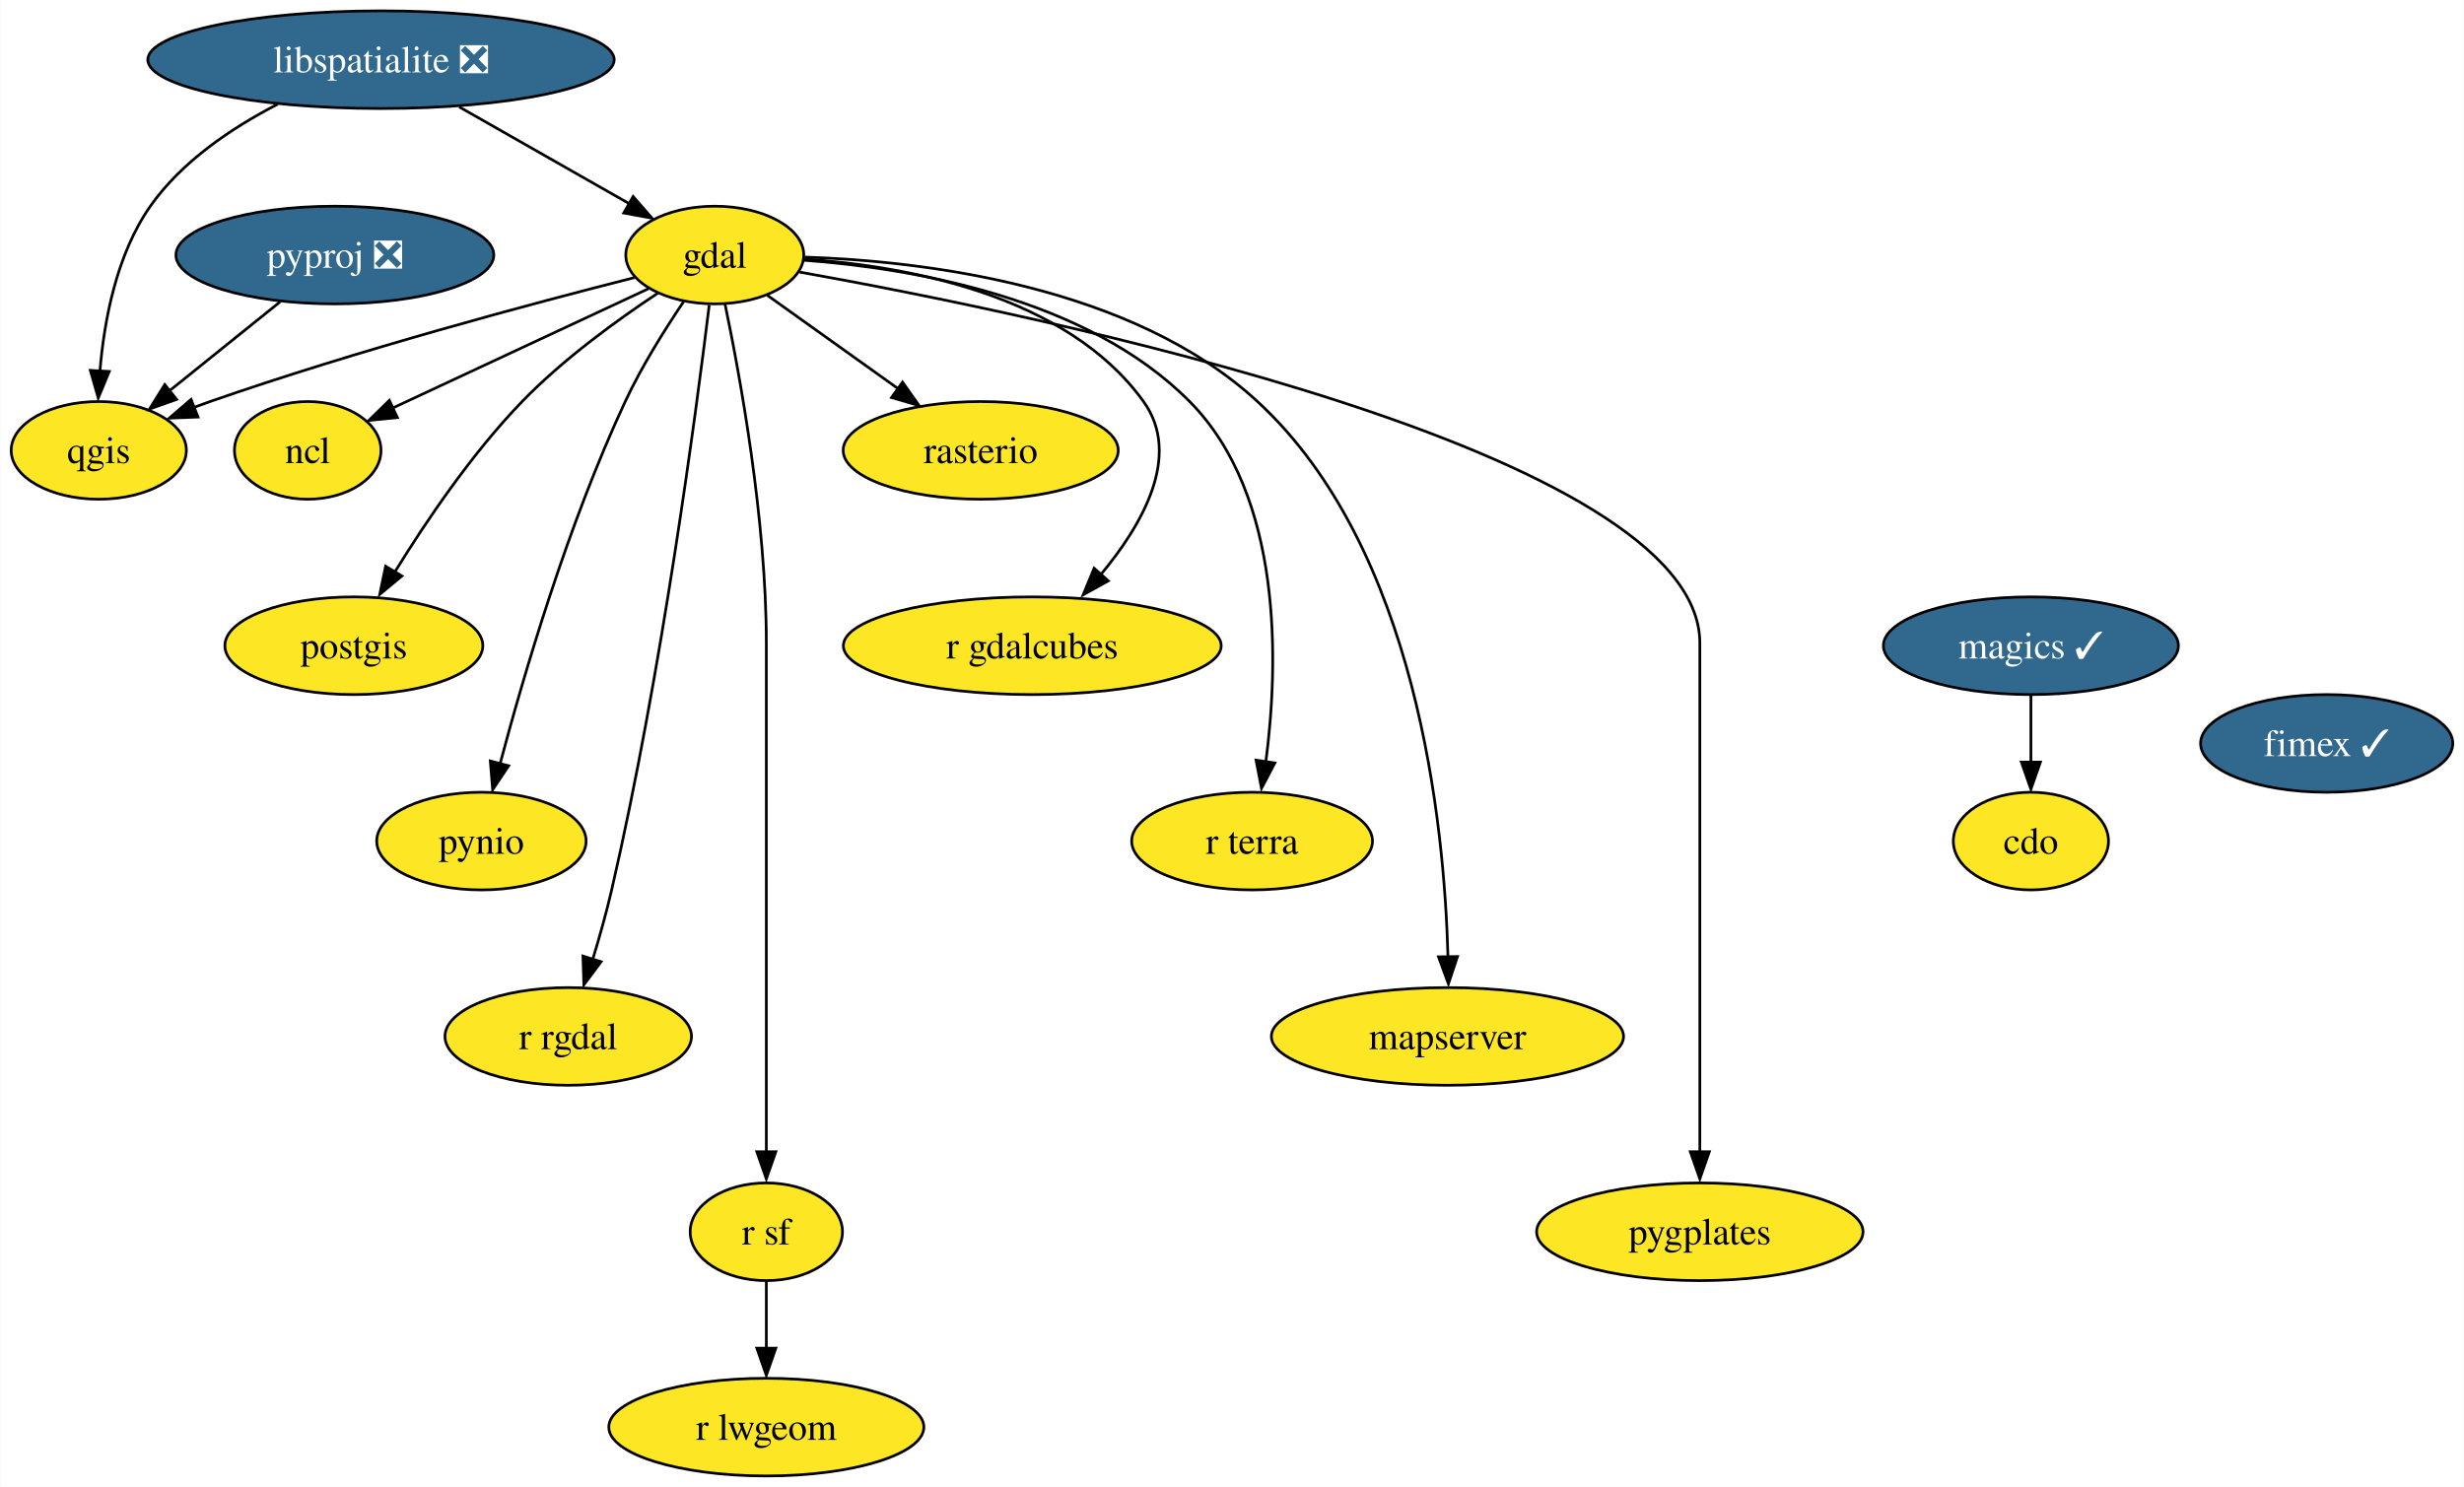
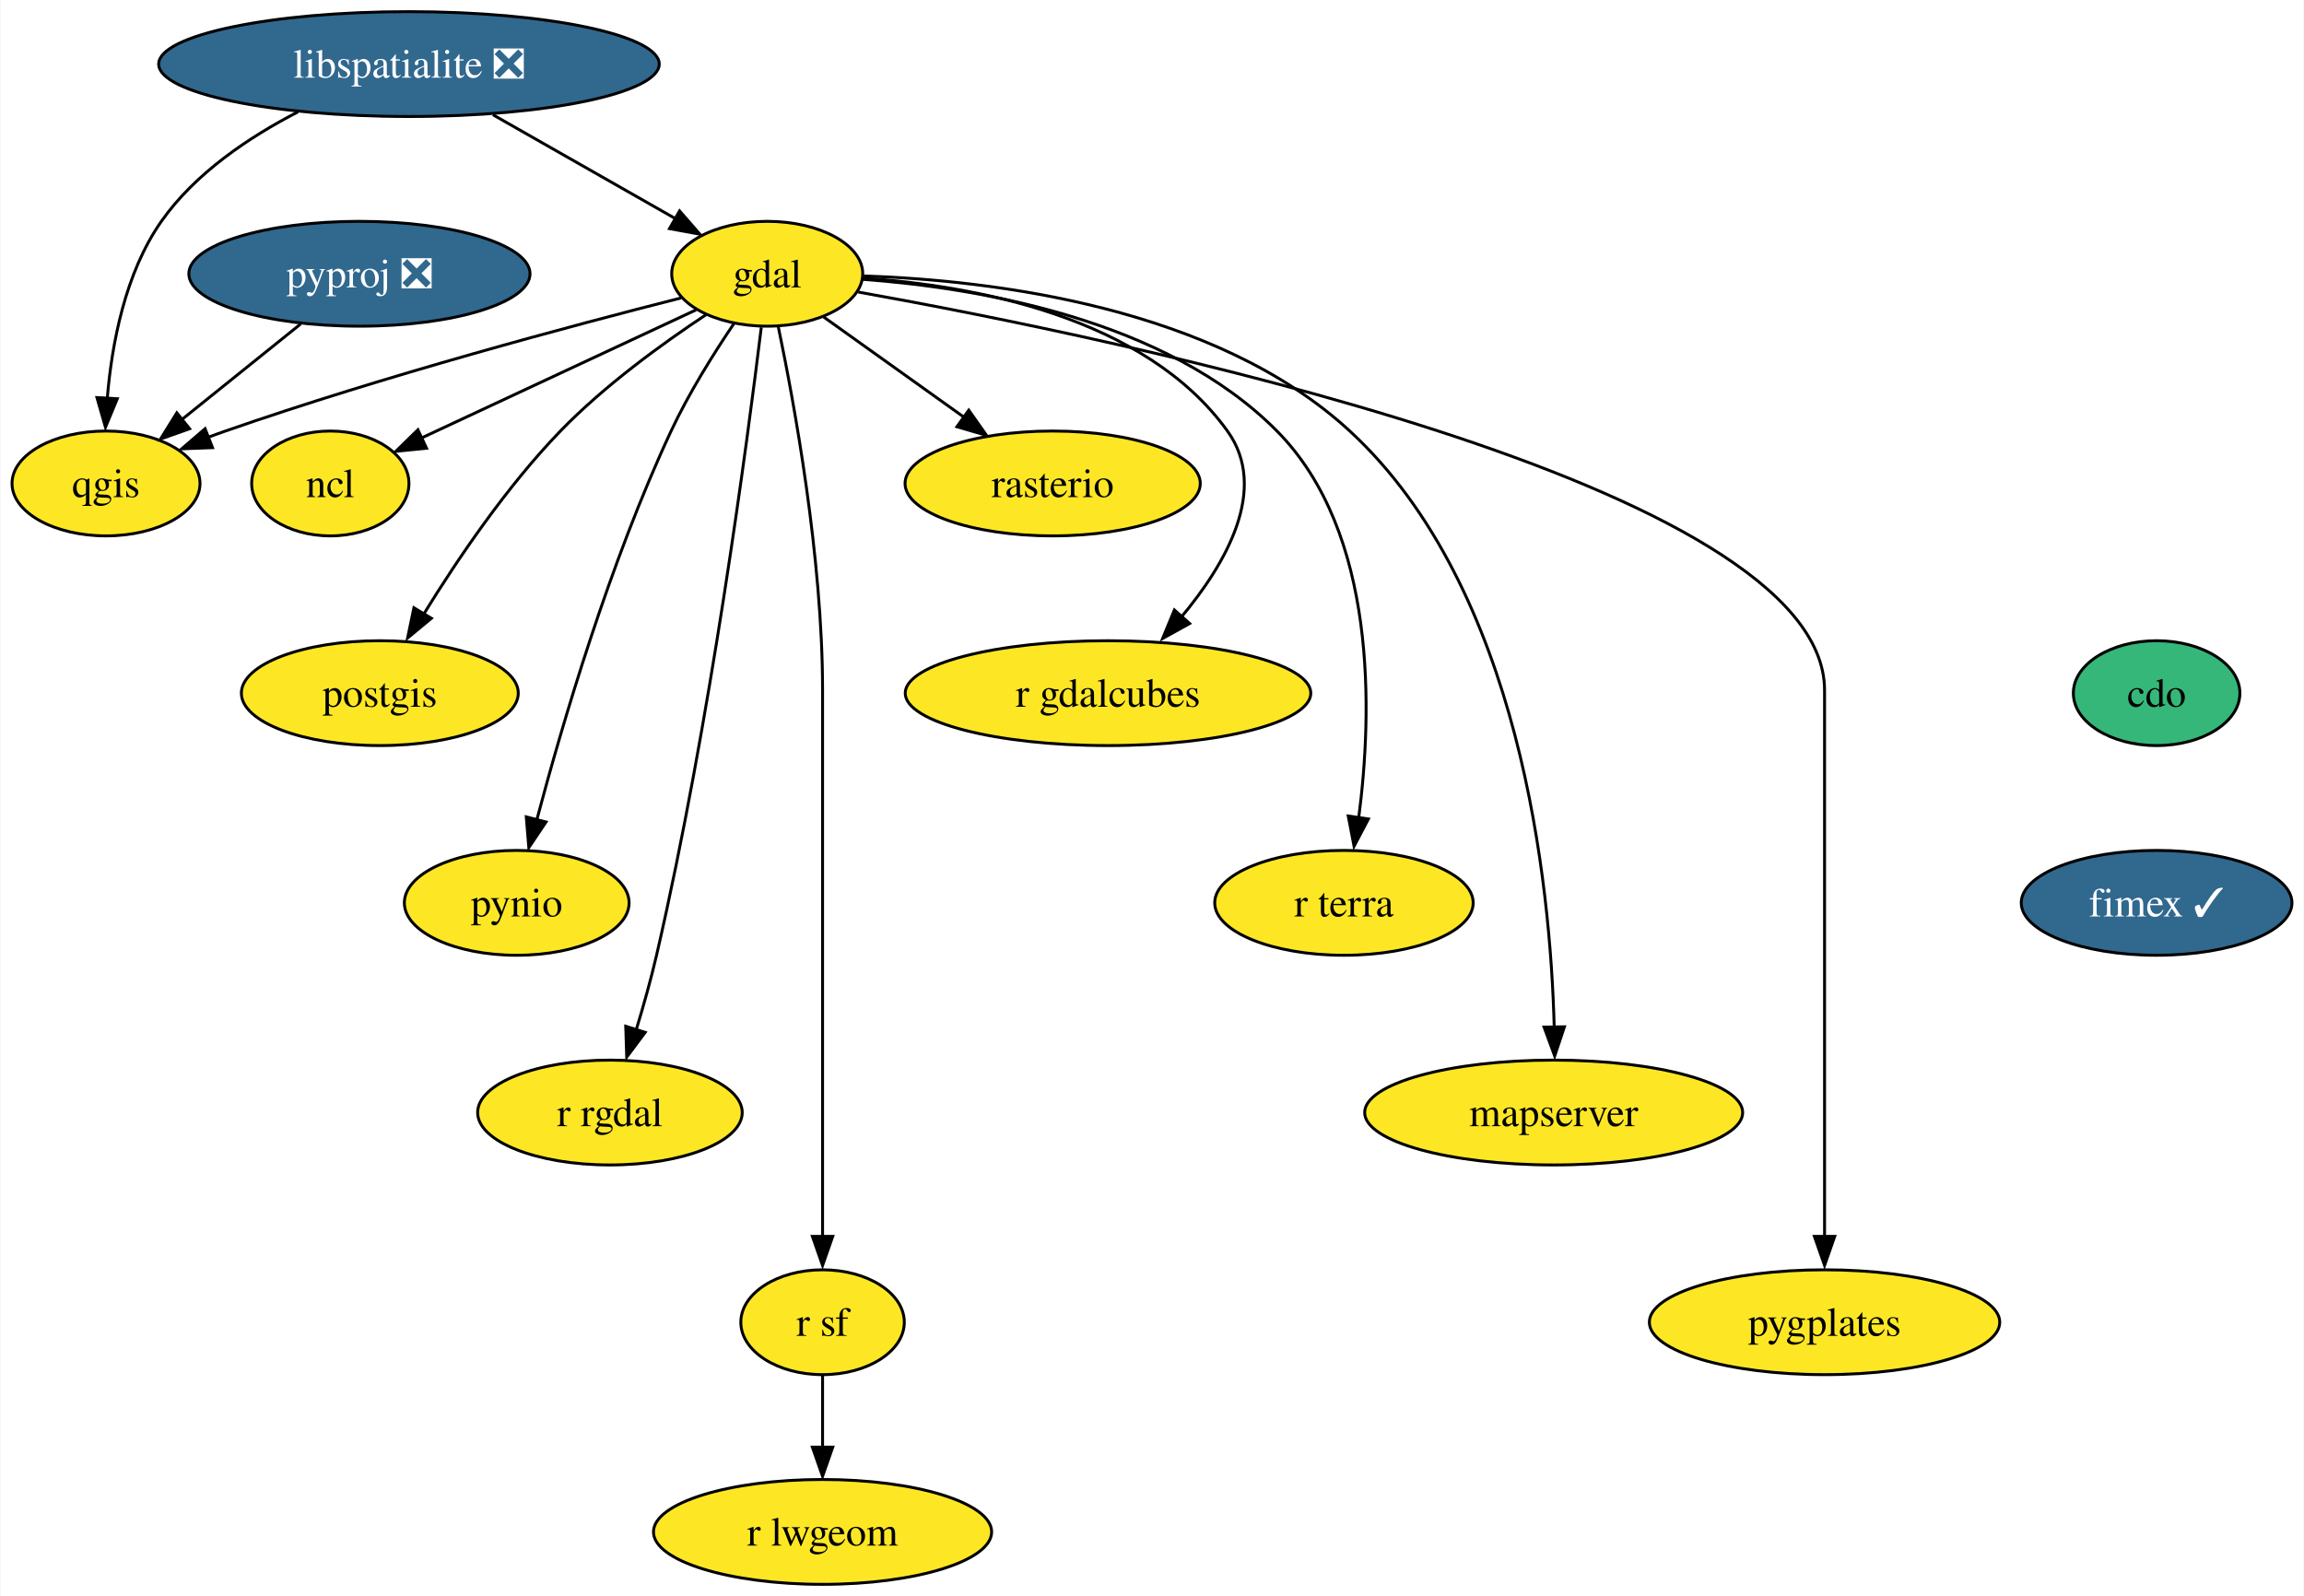
- <svg xmlns="http://www.w3.org/2000/svg" xmlns:xlink="http://www.w3.org/1999/xlink" width="908pt" height="548pt" viewBox="0.00 0.00 907.74 548.00">
+ <svg xmlns="http://www.w3.org/2000/svg" xmlns:xlink="http://www.w3.org/1999/xlink" width="791pt" height="548pt" viewBox="0.00 0.00 790.74 548.00">
  <g id="graph0" class="graph" transform="scale(1 1) rotate(0) translate(4 544)">
-     <polygon fill="white" stroke="none" points="-4,4 -4,-544 903.74,-544 903.74,4 -4,4" />
+     <polygon fill="white" stroke="none" points="-4,4 -4,-544 786.74,-544 786.74,4 -4,4" />
    <g id="node1" class="node">
      <g id="a_node1">
        <a xlink:href="https://github.com/conda-forge/cdo-feedstock" xlink:title="cdo">
-           <ellipse fill="#fde725" stroke="black" cx="744.27" cy="-234" rx="28.59" ry="18" />
-           <text text-anchor="middle" x="744.27" y="-229.32" font-family="Times,serif" font-size="14.00">cdo</text>
+           <ellipse fill="#35b779" stroke="black" cx="736.27" cy="-306" rx="28.59" ry="18" />
+           <text text-anchor="middle" x="736.27" y="-301.32" font-family="Times,serif" font-size="14.00">cdo</text>
        </a>
      </g>
    </g>
    <g id="node2" class="node">
      <g id="a_node2">
+         <a xlink:href="https://github.com/conda-forge/fimex-feedstock/pull/64" xlink:title="fimex ✓">
+           <ellipse fill="#31688e" stroke="black" cx="736.27" cy="-234" rx="46.47" ry="18" />
+           <text text-anchor="middle" x="736.27" y="-229.32" font-family="Times,serif" font-size="14.00" fill="white">fimex ✓</text>
+         </a>
+       </g>
+     </g>
+     <g id="node3" class="node">
+       <g id="a_node3">
        <a xlink:href="https://github.com/conda-forge/gdal-feedstock" xlink:title="gdal">
          <ellipse fill="#fde725" stroke="black" cx="259.27" cy="-450" rx="32.79" ry="18" />
          <text text-anchor="middle" x="259.27" y="-445.32" font-family="Times,serif" font-size="14.00">gdal</text>
        </a>
      </g>
    </g>
-     <g id="node3" class="node">
-       <g id="a_node3">
+     <g id="node4" class="node">
+       <g id="a_node4">
        <a xlink:href="https://github.com/conda-forge/ncl-feedstock" xlink:title="ncl">
          <ellipse fill="#fde725" stroke="black" cx="109.27" cy="-378" rx="27" ry="18" />
          <text text-anchor="middle" x="109.27" y="-373.32" font-family="Times,serif" font-size="14.00">ncl</text>
        </a>
      </g>
    </g>
-     <g id="edge1" class="edge">
+     <g id="edge2" class="edge">
      <path fill="none" stroke="black" d="M234.83,-437.6C209.1,-425.59 168.51,-406.65 140.48,-393.57" />
      <polygon fill="black" stroke="black" points="142.31,-390.09 131.77,-389.04 139.35,-396.44 142.31,-390.09" />
    </g>
-     <g id="node4" class="node">
-       <g id="a_node4">
+     <g id="node5" class="node">
+       <g id="a_node5">
        <a xlink:href="https://github.com/conda-forge/postgis-feedstock" xlink:title="postgis">
          <ellipse fill="#fde725" stroke="black" cx="126.27" cy="-306" rx="47.53" ry="18" />
          <text text-anchor="middle" x="126.27" y="-301.32" font-family="Times,serif" font-size="14.00">postgis</text>
        </a>
      </g>
    </g>
-     <g id="edge2" class="edge">
+     <g id="edge3" class="edge">
      <path fill="none" stroke="black" d="M238.29,-435.96C223.36,-426.08 203.35,-411.59 188.27,-396 169.84,-376.96 152.94,-351.96 141.45,-333.31" />
      <polygon fill="black" stroke="black" points="143.97,-331.7 135.81,-324.94 137.97,-335.31 143.97,-331.7" />
    </g>
-     <g id="node5" class="node">
-       <g id="a_node5">
+     <g id="node6" class="node">
+       <g id="a_node6">
        <a xlink:href="https://github.com/conda-forge/pynio-feedstock" xlink:title="pynio">
          <ellipse fill="#fde725" stroke="black" cx="173.27" cy="-234" rx="38.58" ry="18" />
          <text text-anchor="middle" x="173.27" y="-229.32" font-family="Times,serif" font-size="14.00">pynio</text>
        </a>
      </g>
    </g>
-     <g id="edge3" class="edge">
+     <g id="edge4" class="edge">
      <path fill="none" stroke="black" d="M247.81,-432.86C240.91,-422.65 232.33,-408.96 226.27,-396 205.19,-350.93 188.84,-295.17 180.16,-262.5" />
      <polygon fill="black" stroke="black" points="183.32,-261.75 177.42,-252.96 176.55,-263.52 183.32,-261.75" />
    </g>
-     <g id="node6" class="node">
-       <g id="a_node6">
+     <g id="node7" class="node">
+       <g id="a_node7">
        <a xlink:href="https://github.com/conda-forge/qgis-feedstock" xlink:title="qgis">
          <ellipse fill="#fde725" stroke="black" cx="32.27" cy="-378" rx="32.27" ry="18" />
          <text text-anchor="middle" x="32.27" y="-373.32" font-family="Times,serif" font-size="14.00">qgis</text>
        </a>
      </g>
    </g>
-     <g id="edge4" class="edge">
+     <g id="edge5" class="edge">
      <path fill="none" stroke="black" d="M229.62,-441.68C192.64,-432.3 127.65,-414.95 73.27,-396 71.3,-395.32 69.3,-394.59 67.28,-393.83" />
      <polygon fill="black" stroke="black" points="68.83,-390.29 58.24,-389.89 66.28,-396.8 68.83,-390.29" />
    </g>
-     <g id="node7" class="node">
-       <g id="a_node7">
+     <g id="node8" class="node">
+       <g id="a_node8">
        <a xlink:href="https://github.com/conda-forge/r-rgdal-feedstock" xlink:title="r rgdal">
          <ellipse fill="#fde725" stroke="black" cx="205.27" cy="-162" rx="45.42" ry="18" />
          <text text-anchor="middle" x="205.27" y="-157.32" font-family="Times,serif" font-size="14.00">r rgdal</text>
        </a>
      </g>
    </g>
-     <g id="edge5" class="edge">
+     <g id="edge6" class="edge">
      <path fill="none" stroke="black" d="M257.23,-431.6C252.48,-392.66 239.7,-295.66 221.27,-216 219.33,-207.63 216.8,-198.65 214.32,-190.49" />
      <polygon fill="black" stroke="black" points="217.37,-189.52 211.03,-181.03 210.69,-191.62 217.37,-189.52" />
    </g>
-     <g id="node8" class="node">
-       <g id="a_node8">
+     <g id="node9" class="node">
+       <g id="a_node9">
        <a xlink:href="https://github.com/conda-forge/r-sf-feedstock" xlink:title="r sf">
          <ellipse fill="#fde725" stroke="black" cx="278.27" cy="-90" rx="28.06" ry="18" />
          <text text-anchor="middle" x="278.27" y="-85.33" font-family="Times,serif" font-size="14.00">r sf</text>
        </a>
      </g>
    </g>
-     <g id="edge6" class="edge">
+     <g id="edge7" class="edge">
      <path fill="none" stroke="black" d="M263.02,-432.05C268.56,-405.52 278.27,-352.52 278.27,-307 278.27,-307 278.27,-307 278.27,-233 278.27,-193.57 278.27,-147.97 278.27,-119.31" />
      <polygon fill="black" stroke="black" points="281.77,-119.49 278.27,-109.49 274.77,-119.49 281.77,-119.49" />
    </g>
-     <g id="node9" class="node">
-       <g id="a_node9">
+     <g id="node10" class="node">
+       <g id="a_node10">
        <a xlink:href="https://github.com/conda-forge/rasterio-feedstock" xlink:title="rasterio">
          <ellipse fill="#fde725" stroke="black" cx="357.27" cy="-378" rx="50.68" ry="18" />
          <text text-anchor="middle" x="357.27" y="-373.32" font-family="Times,serif" font-size="14.00">rasterio</text>
        </a>
      </g>
    </g>
-     <g id="edge7" class="edge">
+     <g id="edge8" class="edge">
      <path fill="none" stroke="black" d="M278.63,-435.17C292.34,-425.38 311.01,-412.04 326.71,-400.83" />
      <polygon fill="black" stroke="black" points="328.46,-403.17 334.56,-394.51 324.39,-397.47 328.46,-403.17" />
    </g>
-     <g id="node10" class="node">
-       <g id="a_node10">
+     <g id="node11" class="node">
+       <g id="a_node11">
        <a xlink:href="https://github.com/conda-forge/r-gdalcubes-feedstock" xlink:title="r gdalcubes">
          <ellipse fill="#fde725" stroke="black" cx="376.27" cy="-306" rx="69.62" ry="18" />
          <text text-anchor="middle" x="376.27" y="-301.32" font-family="Times,serif" font-size="14.00">r gdalcubes</text>
        </a>
      </g>
    </g>
-     <g id="edge8" class="edge">
+     <g id="edge9" class="edge">
      <path fill="none" stroke="black" d="M292.38,-448.51C329.71,-445.95 388.88,-435.46 417.27,-396 431.57,-376.12 416.82,-350.46 401.17,-331.8" />
      <polygon fill="black" stroke="black" points="404.29,-329.91 395.02,-324.77 399.06,-334.56 404.29,-329.91" />
    </g>
-     <g id="node11" class="node">
-       <g id="a_node11">
+     <g id="node12" class="node">
+       <g id="a_node12">
        <a xlink:href="https://github.com/conda-forge/r-terra-feedstock" xlink:title="r terra">
          <ellipse fill="#fde725" stroke="black" cx="457.27" cy="-234" rx="44.37" ry="18" />
          <text text-anchor="middle" x="457.27" y="-229.32" font-family="Times,serif" font-size="14.00">r terra</text>
        </a>
      </g>
    </g>
-     <g id="edge9" class="edge">
+     <g id="edge10" class="edge">
      <path fill="none" stroke="black" d="M292.05,-448.09C331.21,-445.21 396.19,-434.47 434.27,-396 468.86,-361.05 467.03,-299.14 462.33,-263.13" />
      <polygon fill="black" stroke="black" points="465.67,-262.8 460.74,-253.42 458.74,-263.82 465.67,-262.8" />
    </g>
-     <g id="node12" class="node">
-       <g id="a_node12">
+     <g id="node13" class="node">
+       <g id="a_node13">
        <a xlink:href="https://github.com/conda-forge/mapserver-feedstock" xlink:title="mapserver">
          <ellipse fill="#fde725" stroke="black" cx="529.27" cy="-162" rx="64.89" ry="18" />
          <text text-anchor="middle" x="529.27" y="-157.32" font-family="Times,serif" font-size="14.00">mapserver</text>
        </a>
      </g>
    </g>
-     <g id="edge10" class="edge">
+     <g id="edge11" class="edge">
      <path fill="none" stroke="black" d="M292.41,-449.25C336.12,-447.78 412.92,-438.73 459.27,-396 518.06,-341.8 528.18,-240.33 529.46,-191.16" />
      <polygon fill="black" stroke="black" points="532.97,-191.44 529.62,-181.39 525.97,-191.33 532.97,-191.44" />
    </g>
-     <g id="node13" class="node">
-       <g id="a_node13">
+     <g id="node14" class="node">
+       <g id="a_node14">
        <a xlink:href="https://github.com/conda-forge/pygplates-feedstock" xlink:title="pygplates">
          <ellipse fill="#fde725" stroke="black" cx="622.27" cy="-90" rx="60.15" ry="18" />
          <text text-anchor="middle" x="622.27" y="-85.33" font-family="Times,serif" font-size="14.00">pygplates</text>
        </a>
      </g>
    </g>
-     <g id="edge11" class="edge">
+     <g id="edge12" class="edge">
      <path fill="none" stroke="black" d="M290.53,-443.72C378.58,-427.97 622.27,-377.97 622.27,-307 622.27,-307 622.27,-307 622.27,-233 622.27,-193.57 622.27,-147.97 622.27,-119.31" />
      <polygon fill="black" stroke="black" points="625.77,-119.49 622.27,-109.49 618.77,-119.49 625.77,-119.49" />
    </g>
-     <g id="node14" class="node">
-       <g id="a_node14">
+     <g id="node15" class="node">
+       <g id="a_node15">
        <a xlink:href="https://github.com/conda-forge/r-lwgeom-feedstock" xlink:title="r lwgeom">
          <ellipse fill="#fde725" stroke="black" cx="278.27" cy="-18" rx="58.05" ry="18" />
          <text text-anchor="middle" x="278.27" y="-13.32" font-family="Times,serif" font-size="14.00">r lwgeom</text>
        </a>
      </g>
    </g>
-     <g id="edge12" class="edge">
+     <g id="edge13" class="edge">
      <path fill="none" stroke="black" d="M278.27,-71.7C278.27,-64.24 278.27,-55.32 278.27,-46.97" />
      <polygon fill="black" stroke="black" points="281.77,-47.1 278.27,-37.1 274.77,-47.1 281.77,-47.1" />
    </g>
-     <g id="node15" class="node">
-       <g id="a_node15">
+     <g id="node16" class="node">
+       <g id="a_node16">
        <a xlink:href="https://github.com/conda-forge/libspatialite-feedstock/pull/99" xlink:title="libspatialite ❎">
          <ellipse fill="#31688e" stroke="black" cx="136.27" cy="-522" rx="85.93" ry="18" />
          <text text-anchor="middle" x="136.27" y="-517.33" font-family="Times,serif" font-size="14.00" fill="white">libspatialite ❎</text>
        </a>
      </g>
    </g>
-     <g id="edge13" class="edge">
+     <g id="edge14" class="edge">
      <path fill="none" stroke="black" d="M165.11,-504.59C183.85,-493.92 208.3,-480.01 227.58,-469.03" />
      <polygon fill="black" stroke="black" points="229.18,-471.58 236.14,-463.59 225.72,-465.5 229.18,-471.58" />
    </g>
-     <g id="edge14" class="edge">
+     <g id="edge15" class="edge">
      <path fill="none" stroke="black" d="M98.2,-505.6C81.39,-496.94 62.85,-484.51 51.27,-468 38.79,-450.22 34.24,-425.87 32.69,-407.14" />
      <polygon fill="black" stroke="black" points="36.14,-407.09 32.08,-397.3 29.15,-407.49 36.14,-407.09" />
-     </g>
-     <g id="node16" class="node">
-       <g id="a_node16">
-         <a xlink:href="https://github.com/conda-forge/magics-feedstock/pull/131" xlink:title="magics ✓">
-           <ellipse fill="#31688e" stroke="black" cx="744.27" cy="-306" rx="54.36" ry="18" />
-           <text text-anchor="middle" x="744.27" y="-301.32" font-family="Times,serif" font-size="14.00" fill="white">magics ✓</text>
-         </a>
-       </g>
-     </g>
-     <g id="edge15" class="edge">
-       <path fill="none" stroke="black" d="M744.27,-287.7C744.27,-280.24 744.27,-271.32 744.27,-262.97" />
-       <polygon fill="black" stroke="black" points="747.77,-263.1 744.27,-253.1 740.77,-263.1 747.77,-263.1" />
    </g>
    <g id="node17" class="node">
      <g id="a_node17">
        <a xlink:href="https://github.com/conda-forge/pyproj-feedstock/pull/140" xlink:title="pyproj ❎">
          <ellipse fill="#31688e" stroke="black" cx="119.27" cy="-450" rx="58.57" ry="18" />
          <text text-anchor="middle" x="119.27" y="-445.32" font-family="Times,serif" font-size="14.00" fill="white">pyproj ❎</text>
        </a>
      </g>
    </g>
    <g id="edge16" class="edge">
      <path fill="none" stroke="black" d="M99.09,-432.76C87.02,-423.05 71.54,-410.6 58.53,-400.13" />
      <polygon fill="black" stroke="black" points="60.96,-396.79 50.98,-393.25 56.58,-402.25 60.96,-396.79" />
    </g>
-     <g id="node18" class="node">
-       <g id="a_node18">
-         <a xlink:href="https://github.com/conda-forge/fimex-feedstock/pull/64" xlink:title="fimex ✓">
-           <ellipse fill="#31688e" stroke="black" cx="853.27" cy="-270" rx="46.47" ry="18" />
-           <text text-anchor="middle" x="853.27" y="-265.32" font-family="Times,serif" font-size="14.00" fill="white">fimex ✓</text>
-         </a>
-       </g>
-     </g>
  </g>
</svg>
